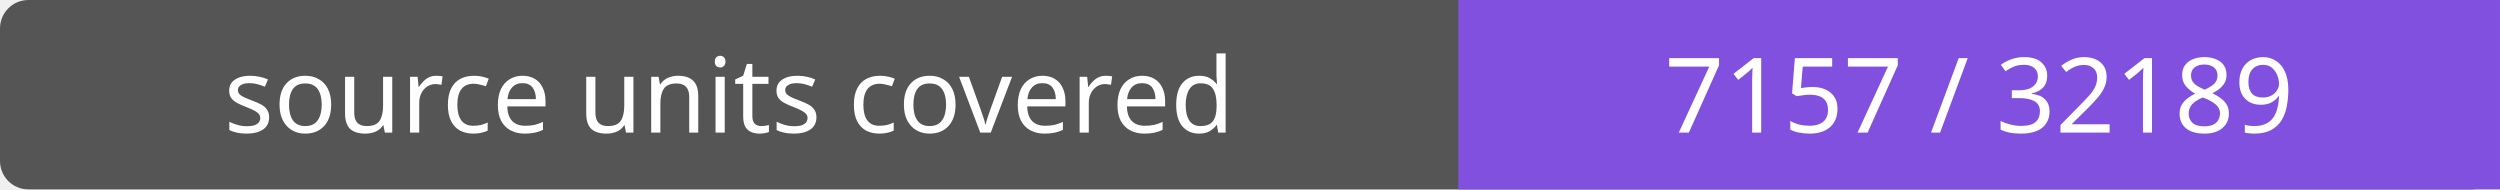
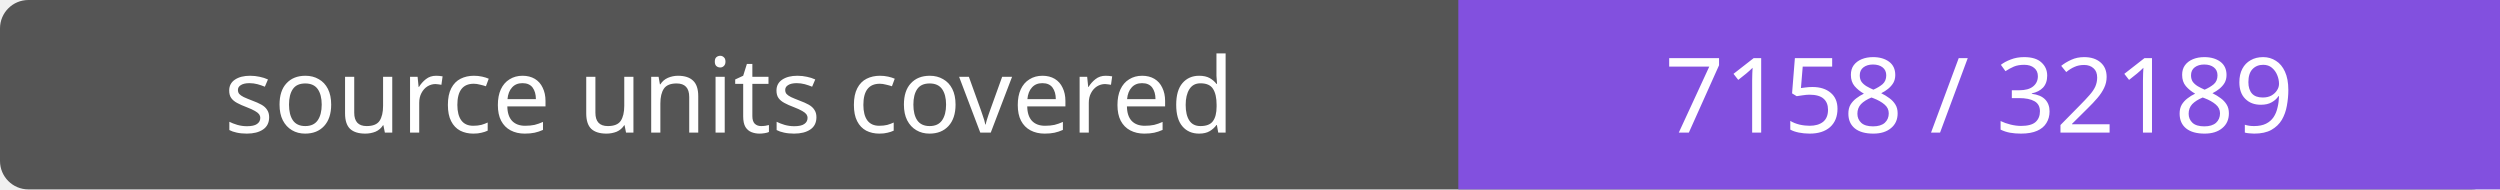
- <svg xmlns="http://www.w3.org/2000/svg" width="264" height="20" role="img" aria-label="source units covered: 7157 / 32189">
+ <svg xmlns="http://www.w3.org/2000/svg" width="264" height="20" role="img" aria-label="source units covered: 7158 / 32189">
  <rect width="264" height="20" rx="3" fill="#555" />
  <path fill="#8250df" d="M154 0h110v20H154z" />
  <g fill="#fff" text-anchor="middle" font-family="Verdana,sans-serif" font-size="11">
    <text x="77.0" y="14">source units covered</text>
-     <text x="209.0" y="14">7157 / 32189</text>
+     <text x="209.0" y="14">7158 / 32189</text>
  </g>
</svg>
